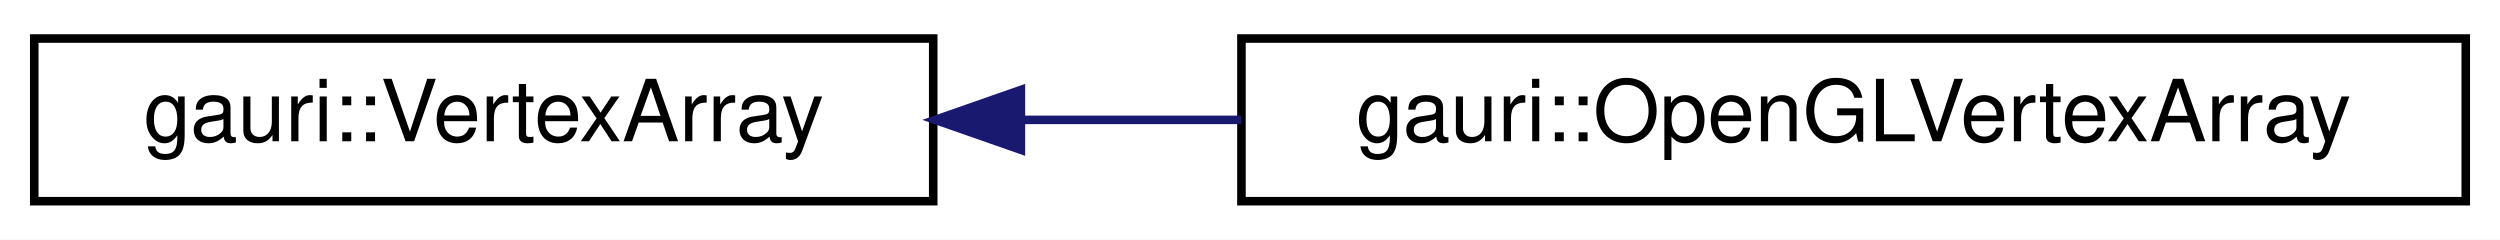
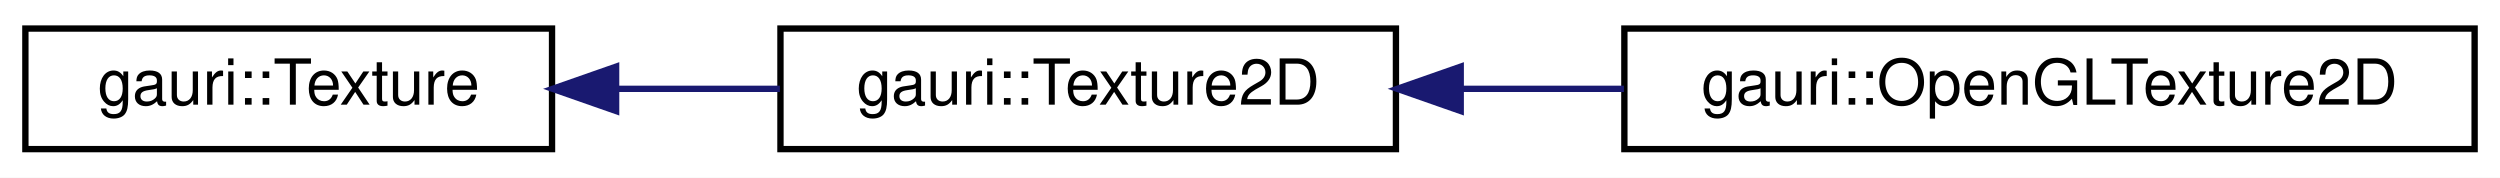
- <svg xmlns="http://www.w3.org/2000/svg" xmlns:xlink="http://www.w3.org/1999/xlink" width="292pt" height="28pt" viewBox="0.00 0.00 292.00 28.00">
+ <svg xmlns="http://www.w3.org/2000/svg" xmlns:xlink="http://www.w3.org/1999/xlink" width="394pt" height="28pt" viewBox="0.00 0.00 394.00 28.00">
  <g id="graph0" class="graph" transform="scale(1 1) rotate(0) translate(4 24)">
-     <polygon fill="white" stroke="transparent" points="-4,4 -4,-24 288,-24 288,4 -4,4" />
+     <polygon fill="white" stroke="transparent" points="-4,4 -4,-24 390,-24 390,4 -4,4" />
    <g id="node1" class="node">
      <g id="a_node1">
-         <a xlink:href="classgauri_1_1VertexArray.html" target="_top" xlink:title=" ">
-           <polygon fill="white" stroke="black" points="0,-0.5 0,-19.5 105,-19.5 105,-0.5 0,-0.5" />
-           <text text-anchor="middle" x="52.5" y="-7.5" font-family="Helvetica,sans-Serif" font-size="10.00">gauri::VertexArray</text>
+         <a xlink:href="classgauri_1_1Texture.html" target="_top" xlink:title=" ">
+           <polygon fill="white" stroke="black" points="0,-0.5 0,-19.5 83,-19.5 83,-0.5 0,-0.5" />
+           <text text-anchor="middle" x="41.5" y="-7.5" font-family="Helvetica,sans-Serif" font-size="10.00">gauri::Texture</text>
        </a>
      </g>
    </g>
    <g id="node2" class="node">
      <g id="a_node2">
-         <a xlink:href="classgauri_1_1OpenGLVertexArray.html" target="_top" xlink:title=" ">
-           <polygon fill="white" stroke="black" points="141,-0.5 141,-19.5 284,-19.5 284,-0.5 141,-0.5" />
-           <text text-anchor="middle" x="212.5" y="-7.5" font-family="Helvetica,sans-Serif" font-size="10.00">gauri::OpenGLVertexArray</text>
+         <a xlink:href="classgauri_1_1Texture2D.html" target="_top" xlink:title=" ">
+           <polygon fill="white" stroke="black" points="119,-0.5 119,-19.5 216,-19.5 216,-0.5 119,-0.5" />
+           <text text-anchor="middle" x="167.5" y="-7.5" font-family="Helvetica,sans-Serif" font-size="10.00">gauri::Texture2D</text>
        </a>
      </g>
    </g>
    <g id="edge1" class="edge">
-       <path fill="none" stroke="midnightblue" d="M115.34,-10C123.75,-10 132.44,-10 140.99,-10" />
-       <polygon fill="midnightblue" stroke="midnightblue" points="115.24,-6.5 105.24,-10 115.24,-13.5 115.24,-6.5" />
+       <path fill="none" stroke="midnightblue" d="M93.26,-10C101.74,-10 110.51,-10 118.91,-10" />
+       <polygon fill="midnightblue" stroke="midnightblue" points="93.1,-6.5 83.1,-10 93.1,-13.5 93.1,-6.5" />
+     </g>
+     <g id="node3" class="node">
+       <g id="a_node3">
+         <a xlink:href="classgauri_1_1OpenGLTexture2D.html" target="_top" xlink:title=" ">
+           <polygon fill="white" stroke="black" points="252,-0.5 252,-19.5 386,-19.5 386,-0.5 252,-0.5" />
+           <text text-anchor="middle" x="319" y="-7.5" font-family="Helvetica,sans-Serif" font-size="10.00">gauri::OpenGLTexture2D</text>
+         </a>
+       </g>
+     </g>
+     <g id="edge2" class="edge">
+       <path fill="none" stroke="midnightblue" d="M226.28,-10C234.68,-10 243.38,-10 251.93,-10" />
+       <polygon fill="midnightblue" stroke="midnightblue" points="226.21,-6.5 216.21,-10 226.21,-13.5 226.21,-6.5" />
    </g>
  </g>
</svg>
